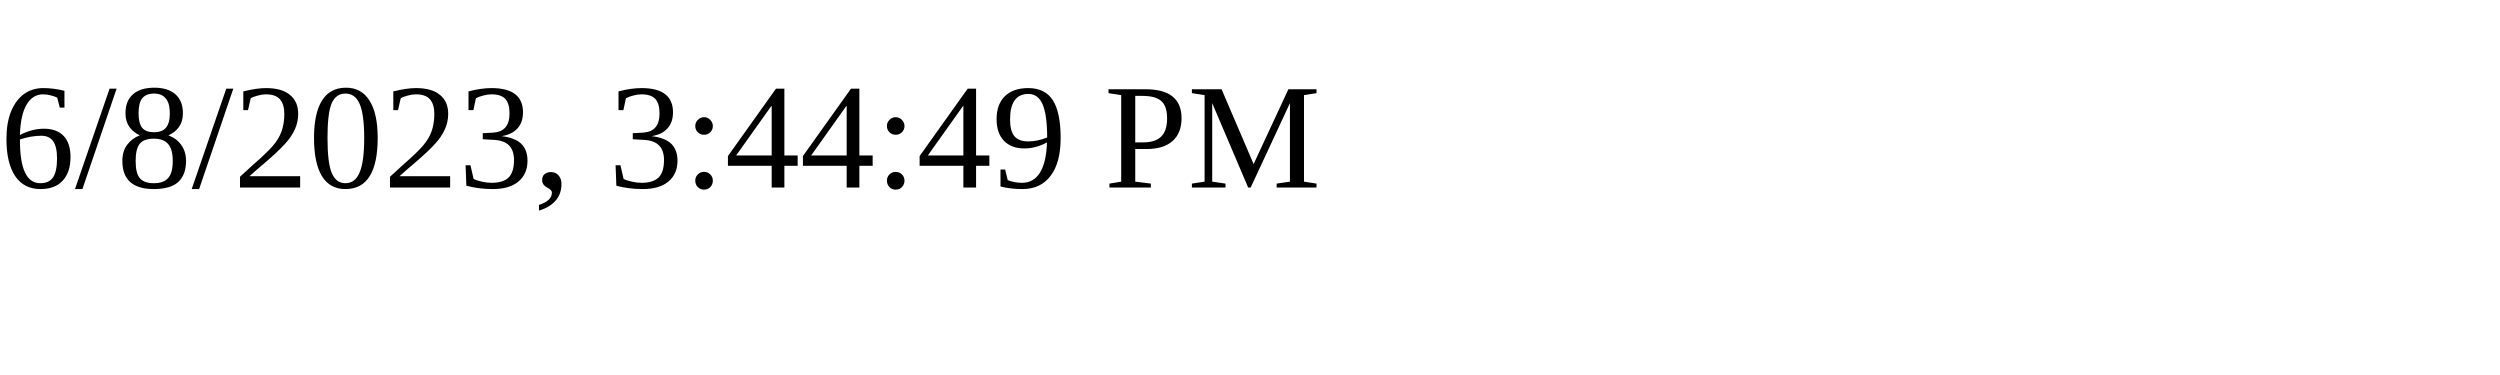
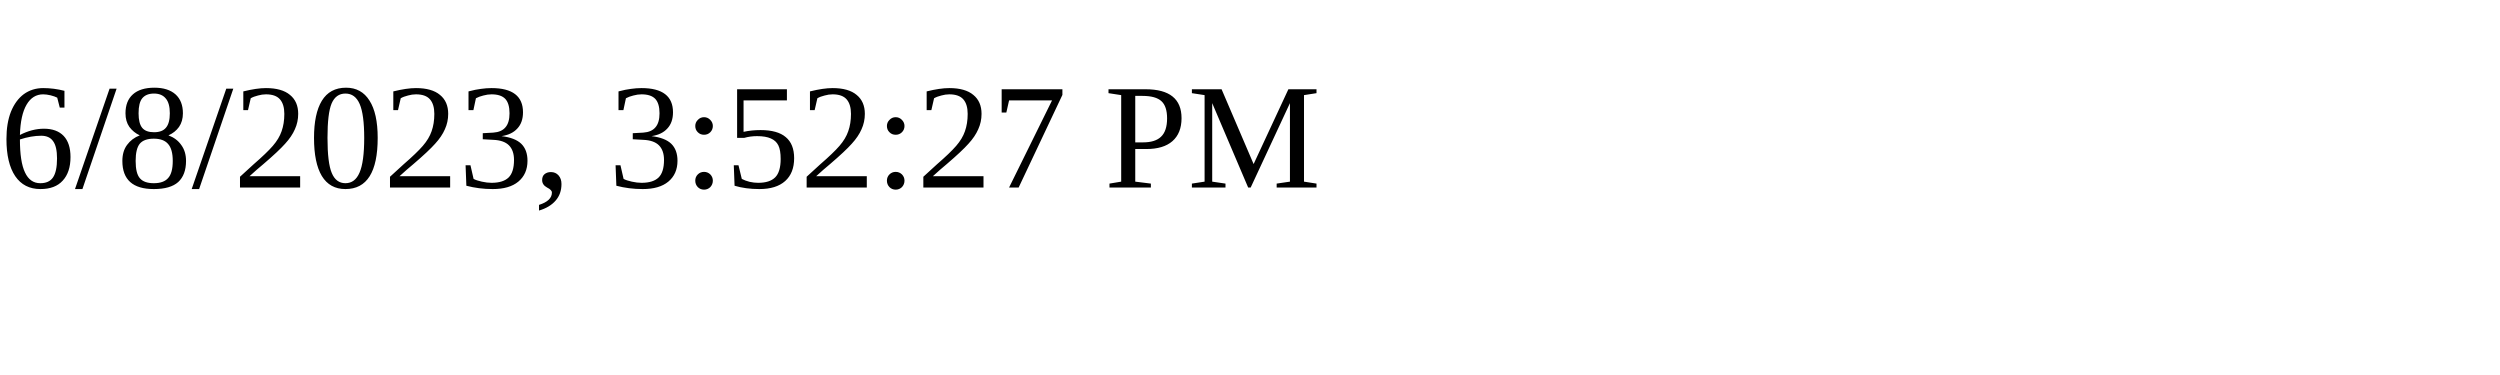
<svg xmlns="http://www.w3.org/2000/svg" height="30" width="200">
-   <text x="0" y="15">6/8/2023, 3:44:49 PM</text>
+   <text x="0" y="15">6/8/2023, 3:52:27 PM</text>
</svg>
